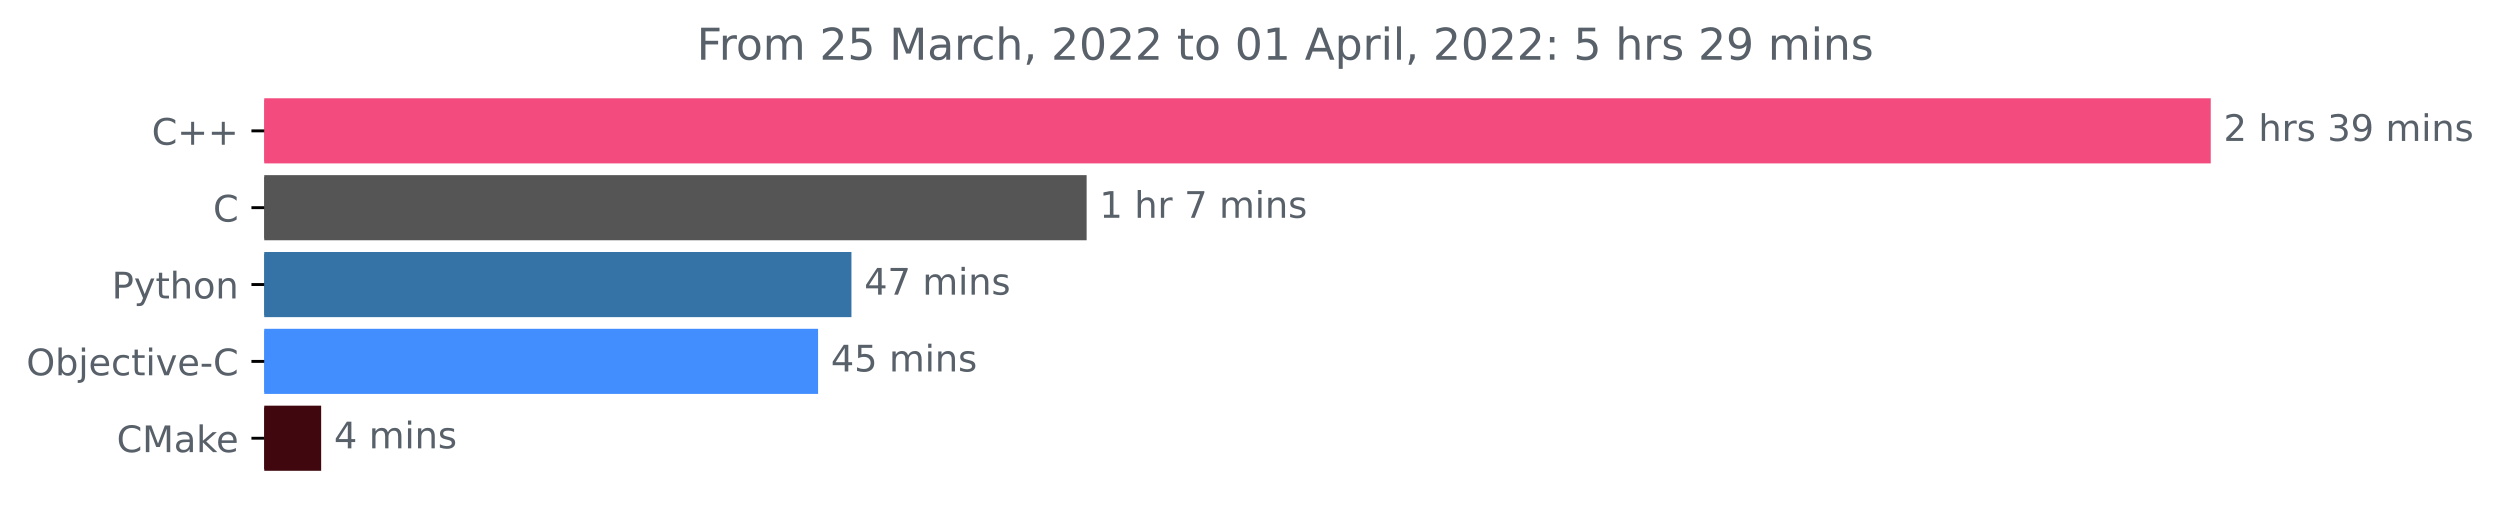
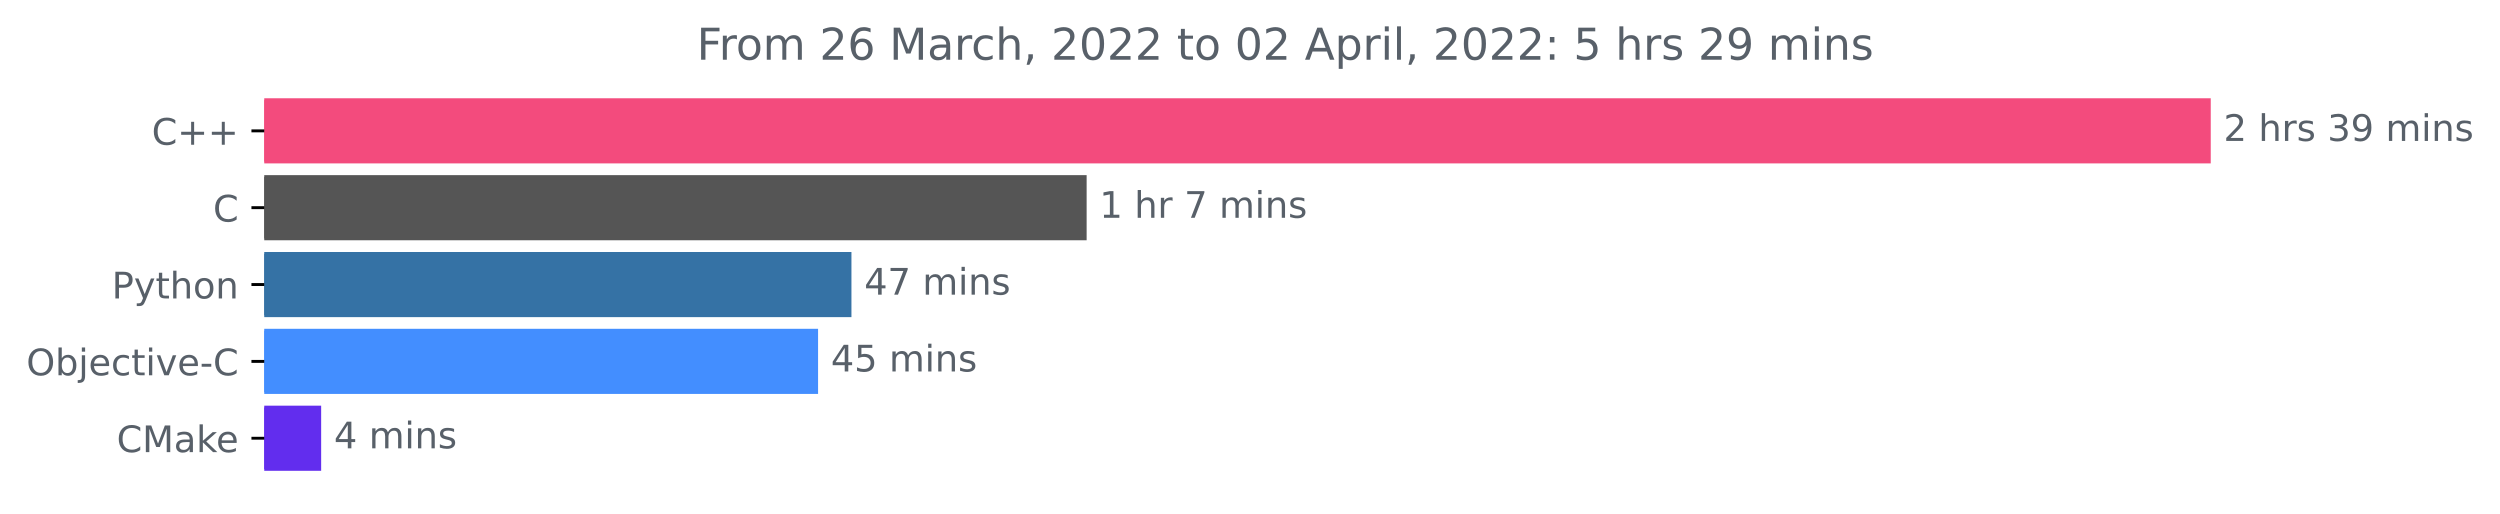
<svg xmlns="http://www.w3.org/2000/svg" xmlns:xlink="http://www.w3.org/1999/xlink" width="683.185pt" height="140.398pt" viewBox="0 0 683.185 140.398" version="1.1">
  <defs>
    <style type="text/css">*{stroke-linejoin: round; stroke-linecap: butt}</style>
  </defs>
  <g id="figure_1">
    <g id="patch_1">
      <path d="M 0 140.398  L 683.185 140.398  L 683.185 0  L 0 0  L 0 140.398  z " style="fill: none" />
    </g>
    <g id="axes_1">
      <g id="patch_2">
-         <path d="M 72.211 27.358  L 603.64 27.358  L 603.64 44.158  L 72.211 44.158  z " clip-path="url(#paec51863de)" style="fill: #f34b7d; stroke: #f34b7d; stroke-linejoin: miter" />
+         <path d="M 72.211 27.358  L 603.64 27.358  L 603.64 44.158  L 72.211 44.158  z " clip-path="url(#pa87d673c6a)" style="fill: #f34b7d; stroke: #f34b7d; stroke-linejoin: miter" />
      </g>
      <g id="patch_3">
-         <path d="M 72.211 48.358  L 296.45 48.358  L 296.45 65.158  L 72.211 65.158  z " clip-path="url(#paec51863de)" style="fill: #555555; stroke: #555555; stroke-linejoin: miter" />
+         <path d="M 72.211 48.358  L 296.45 48.358  L 296.45 65.158  L 72.211 65.158  z " clip-path="url(#pa87d673c6a)" style="fill: #555555; stroke: #555555; stroke-linejoin: miter" />
      </g>
      <g id="patch_4">
-         <path d="M 72.211 69.358  L 232.178 69.358  L 232.178 86.158  L 72.211 86.158  z " clip-path="url(#paec51863de)" style="fill: #3572a5; stroke: #3572a5; stroke-linejoin: miter" />
+         <path d="M 72.211 69.358  L 232.178 69.358  L 232.178 86.158  L 72.211 86.158  z " clip-path="url(#pa87d673c6a)" style="fill: #3572a5; stroke: #3572a5; stroke-linejoin: miter" />
      </g>
      <g id="patch_5">
-         <path d="M 72.211 90.358  L 223.059 90.358  L 223.059 107.158  L 72.211 107.158  z " clip-path="url(#paec51863de)" style="fill: #438eff; stroke: #438eff; stroke-linejoin: miter" />
+         <path d="M 72.211 90.358  L 223.059 90.358  L 223.059 107.158  L 72.211 107.158  z " clip-path="url(#pa87d673c6a)" style="fill: #438eff; stroke: #438eff; stroke-linejoin: miter" />
      </g>
      <g id="patch_6">
-         <path d="M 72.211 111.358  L 87.263 111.358  L 87.263 128.158  L 72.211 128.158  z " clip-path="url(#paec51863de)" style="fill: #40070f; stroke: #40070f; stroke-linejoin: miter" />
+         <path d="M 72.211 111.358  L 87.263 111.358  L 87.263 128.158  L 72.211 128.158  z " clip-path="url(#pa87d673c6a)" style="fill: #622dee; stroke: #622dee; stroke-linejoin: miter" />
      </g>
      <g id="matplotlib.axis_1" />
      <g id="matplotlib.axis_2">
        <g id="ytick_1">
          <g id="line2d_1">
            <defs>
-               <path id="m577b835721" d="M 0 0  L -3.5 0  " style="stroke: #000000; stroke-width: 0.8" />
+               <path id="mbe8a1a2b9e" d="M 0 0  L -3.5 0  " style="stroke: #000000; stroke-width: 0.8" />
            </defs>
            <g>
-               <use xlink:href="#m577b835721" x="72.211" y="35.758" style="stroke: #000000; stroke-width: 0.8" />
+               <use xlink:href="#mbe8a1a2b9e" x="72.211" y="35.758" style="stroke: #000000; stroke-width: 0.8" />
            </g>
          </g>
          <g id="text_1">
            <g style="fill: #586069" transform="translate(41.46875 39.55734)scale(0.1 -0.1)">
              <defs>
                <path id="DejaVuSans-43" d="M 4122 4306  L 4122 3641  Q 3803 3938 3442 4084  Q 3081 4231 2675 4231  Q 1875 4231 1450 3742  Q 1025 3253 1025 2328  Q 1025 1406 1450 917  Q 1875 428 2675 428  Q 3081 428 3442 575  Q 3803 722 4122 1019  L 4122 359  Q 3791 134 3420 21  Q 3050 -91 2638 -91  Q 1578 -91 968 557  Q 359 1206 359 2328  Q 359 3453 968 4101  Q 1578 4750 2638 4750  Q 3056 4750 3426 4639  Q 3797 4528 4122 4306  z " transform="scale(0.015625)" />
                <path id="DejaVuSans-2b" d="M 2944 4013  L 2944 2272  L 4684 2272  L 4684 1741  L 2944 1741  L 2944 0  L 2419 0  L 2419 1741  L 678 1741  L 678 2272  L 2419 2272  L 2419 4013  L 2944 4013  z " transform="scale(0.015625)" />
              </defs>
              <use xlink:href="#DejaVuSans-43" />
              <use xlink:href="#DejaVuSans-2b" x="69.824" />
              <use xlink:href="#DejaVuSans-2b" x="153.613" />
            </g>
          </g>
        </g>
        <g id="ytick_2">
          <g id="line2d_2">
            <g>
-               <use xlink:href="#m577b835721" x="72.211" y="56.758" style="stroke: #000000; stroke-width: 0.8" />
+               <use xlink:href="#mbe8a1a2b9e" x="72.211" y="56.758" style="stroke: #000000; stroke-width: 0.8" />
            </g>
          </g>
          <g id="text_2">
            <g style="fill: #586069" transform="translate(58.22812 60.55734)scale(0.1 -0.1)">
              <use xlink:href="#DejaVuSans-43" />
            </g>
          </g>
        </g>
        <g id="ytick_3">
          <g id="line2d_3">
            <g>
-               <use xlink:href="#m577b835721" x="72.211" y="77.758" style="stroke: #000000; stroke-width: 0.8" />
+               <use xlink:href="#mbe8a1a2b9e" x="72.211" y="77.758" style="stroke: #000000; stroke-width: 0.8" />
            </g>
          </g>
          <g id="text_3">
            <g style="fill: #586069" transform="translate(30.54844 81.55734)scale(0.1 -0.1)">
              <defs>
                <path id="DejaVuSans-50" d="M 1259 4147  L 1259 2394  L 2053 2394  Q 2494 2394 2734 2622  Q 2975 2850 2975 3272  Q 2975 3691 2734 3919  Q 2494 4147 2053 4147  L 1259 4147  z M 628 4666  L 2053 4666  Q 2838 4666 3239 4311  Q 3641 3956 3641 3272  Q 3641 2581 3239 2228  Q 2838 1875 2053 1875  L 1259 1875  L 1259 0  L 628 0  L 628 4666  z " transform="scale(0.015625)" />
                <path id="DejaVuSans-79" d="M 2059 -325  Q 1816 -950 1584 -1140  Q 1353 -1331 966 -1331  L 506 -1331  L 506 -850  L 844 -850  Q 1081 -850 1212 -737  Q 1344 -625 1503 -206  L 1606 56  L 191 3500  L 800 3500  L 1894 763  L 2988 3500  L 3597 3500  L 2059 -325  z " transform="scale(0.015625)" />
                <path id="DejaVuSans-74" d="M 1172 4494  L 1172 3500  L 2356 3500  L 2356 3053  L 1172 3053  L 1172 1153  Q 1172 725 1289 603  Q 1406 481 1766 481  L 2356 481  L 2356 0  L 1766 0  Q 1100 0 847 248  Q 594 497 594 1153  L 594 3053  L 172 3053  L 172 3500  L 594 3500  L 594 4494  L 1172 4494  z " transform="scale(0.015625)" />
                <path id="DejaVuSans-68" d="M 3513 2113  L 3513 0  L 2938 0  L 2938 2094  Q 2938 2591 2744 2837  Q 2550 3084 2163 3084  Q 1697 3084 1428 2787  Q 1159 2491 1159 1978  L 1159 0  L 581 0  L 581 4863  L 1159 4863  L 1159 2956  Q 1366 3272 1645 3428  Q 1925 3584 2291 3584  Q 2894 3584 3203 3211  Q 3513 2838 3513 2113  z " transform="scale(0.015625)" />
                <path id="DejaVuSans-6f" d="M 1959 3097  Q 1497 3097 1228 2736  Q 959 2375 959 1747  Q 959 1119 1226 758  Q 1494 397 1959 397  Q 2419 397 2687 759  Q 2956 1122 2956 1747  Q 2956 2369 2687 2733  Q 2419 3097 1959 3097  z M 1959 3584  Q 2709 3584 3137 3096  Q 3566 2609 3566 1747  Q 3566 888 3137 398  Q 2709 -91 1959 -91  Q 1206 -91 779 398  Q 353 888 353 1747  Q 353 2609 779 3096  Q 1206 3584 1959 3584  z " transform="scale(0.015625)" />
                <path id="DejaVuSans-6e" d="M 3513 2113  L 3513 0  L 2938 0  L 2938 2094  Q 2938 2591 2744 2837  Q 2550 3084 2163 3084  Q 1697 3084 1428 2787  Q 1159 2491 1159 1978  L 1159 0  L 581 0  L 581 3500  L 1159 3500  L 1159 2956  Q 1366 3272 1645 3428  Q 1925 3584 2291 3584  Q 2894 3584 3203 3211  Q 3513 2838 3513 2113  z " transform="scale(0.015625)" />
              </defs>
              <use xlink:href="#DejaVuSans-50" />
              <use xlink:href="#DejaVuSans-79" x="60.303" />
              <use xlink:href="#DejaVuSans-74" x="119.482" />
              <use xlink:href="#DejaVuSans-68" x="158.691" />
              <use xlink:href="#DejaVuSans-6f" x="222.07" />
              <use xlink:href="#DejaVuSans-6e" x="283.252" />
            </g>
          </g>
        </g>
        <g id="ytick_4">
          <g id="line2d_4">
            <g>
-               <use xlink:href="#m577b835721" x="72.211" y="98.758" style="stroke: #000000; stroke-width: 0.8" />
+               <use xlink:href="#mbe8a1a2b9e" x="72.211" y="98.758" style="stroke: #000000; stroke-width: 0.8" />
            </g>
          </g>
          <g id="text_4">
            <g style="fill: #586069" transform="translate(7.2 102.5573)scale(0.1 -0.1)">
              <defs>
                <path id="DejaVuSans-4f" d="M 2522 4238  Q 1834 4238 1429 3725  Q 1025 3213 1025 2328  Q 1025 1447 1429 934  Q 1834 422 2522 422  Q 3209 422 3611 934  Q 4013 1447 4013 2328  Q 4013 3213 3611 3725  Q 3209 4238 2522 4238  z M 2522 4750  Q 3503 4750 4090 4092  Q 4678 3434 4678 2328  Q 4678 1225 4090 567  Q 3503 -91 2522 -91  Q 1538 -91 948 565  Q 359 1222 359 2328  Q 359 3434 948 4092  Q 1538 4750 2522 4750  z " transform="scale(0.015625)" />
                <path id="DejaVuSans-62" d="M 3116 1747  Q 3116 2381 2855 2742  Q 2594 3103 2138 3103  Q 1681 3103 1420 2742  Q 1159 2381 1159 1747  Q 1159 1113 1420 752  Q 1681 391 2138 391  Q 2594 391 2855 752  Q 3116 1113 3116 1747  z M 1159 2969  Q 1341 3281 1617 3432  Q 1894 3584 2278 3584  Q 2916 3584 3314 3078  Q 3713 2572 3713 1747  Q 3713 922 3314 415  Q 2916 -91 2278 -91  Q 1894 -91 1617 61  Q 1341 213 1159 525  L 1159 0  L 581 0  L 581 4863  L 1159 4863  L 1159 2969  z " transform="scale(0.015625)" />
                <path id="DejaVuSans-6a" d="M 603 3500  L 1178 3500  L 1178 -63  Q 1178 -731 923 -1031  Q 669 -1331 103 -1331  L -116 -1331  L -116 -844  L 38 -844  Q 366 -844 484 -692  Q 603 -541 603 -63  L 603 3500  z M 603 4863  L 1178 4863  L 1178 4134  L 603 4134  L 603 4863  z " transform="scale(0.015625)" />
                <path id="DejaVuSans-65" d="M 3597 1894  L 3597 1613  L 953 1613  Q 991 1019 1311 708  Q 1631 397 2203 397  Q 2534 397 2845 478  Q 3156 559 3463 722  L 3463 178  Q 3153 47 2828 -22  Q 2503 -91 2169 -91  Q 1331 -91 842 396  Q 353 884 353 1716  Q 353 2575 817 3079  Q 1281 3584 2069 3584  Q 2775 3584 3186 3129  Q 3597 2675 3597 1894  z M 3022 2063  Q 3016 2534 2758 2815  Q 2500 3097 2075 3097  Q 1594 3097 1305 2825  Q 1016 2553 972 2059  L 3022 2063  z " transform="scale(0.015625)" />
                <path id="DejaVuSans-63" d="M 3122 3366  L 3122 2828  Q 2878 2963 2633 3030  Q 2388 3097 2138 3097  Q 1578 3097 1268 2742  Q 959 2388 959 1747  Q 959 1106 1268 751  Q 1578 397 2138 397  Q 2388 397 2633 464  Q 2878 531 3122 666  L 3122 134  Q 2881 22 2623 -34  Q 2366 -91 2075 -91  Q 1284 -91 818 406  Q 353 903 353 1747  Q 353 2603 823 3093  Q 1294 3584 2113 3584  Q 2378 3584 2631 3529  Q 2884 3475 3122 3366  z " transform="scale(0.015625)" />
                <path id="DejaVuSans-69" d="M 603 3500  L 1178 3500  L 1178 0  L 603 0  L 603 3500  z M 603 4863  L 1178 4863  L 1178 4134  L 603 4134  L 603 4863  z " transform="scale(0.015625)" />
                <path id="DejaVuSans-76" d="M 191 3500  L 800 3500  L 1894 563  L 2988 3500  L 3597 3500  L 2284 0  L 1503 0  L 191 3500  z " transform="scale(0.015625)" />
                <path id="DejaVuSans-2d" d="M 313 2009  L 1997 2009  L 1997 1497  L 313 1497  L 313 2009  z " transform="scale(0.015625)" />
              </defs>
              <use xlink:href="#DejaVuSans-4f" />
              <use xlink:href="#DejaVuSans-62" x="78.711" />
              <use xlink:href="#DejaVuSans-6a" x="142.188" />
              <use xlink:href="#DejaVuSans-65" x="169.971" />
              <use xlink:href="#DejaVuSans-63" x="231.494" />
              <use xlink:href="#DejaVuSans-74" x="286.475" />
              <use xlink:href="#DejaVuSans-69" x="325.684" />
              <use xlink:href="#DejaVuSans-76" x="353.467" />
              <use xlink:href="#DejaVuSans-65" x="412.646" />
              <use xlink:href="#DejaVuSans-2d" x="474.17" />
              <use xlink:href="#DejaVuSans-43" x="510.254" />
            </g>
          </g>
        </g>
        <g id="ytick_5">
          <g id="line2d_5">
            <g>
-               <use xlink:href="#m577b835721" x="72.211" y="119.758" style="stroke: #000000; stroke-width: 0.8" />
+               <use xlink:href="#mbe8a1a2b9e" x="72.211" y="119.758" style="stroke: #000000; stroke-width: 0.8" />
            </g>
          </g>
          <g id="text_5">
            <g style="fill: #586069" transform="translate(31.89062 123.5573)scale(0.1 -0.1)">
              <defs>
                <path id="DejaVuSans-4d" d="M 628 4666  L 1569 4666  L 2759 1491  L 3956 4666  L 4897 4666  L 4897 0  L 4281 0  L 4281 4097  L 3078 897  L 2444 897  L 1241 4097  L 1241 0  L 628 0  L 628 4666  z " transform="scale(0.015625)" />
                <path id="DejaVuSans-61" d="M 2194 1759  Q 1497 1759 1228 1600  Q 959 1441 959 1056  Q 959 750 1161 570  Q 1363 391 1709 391  Q 2188 391 2477 730  Q 2766 1069 2766 1631  L 2766 1759  L 2194 1759  z M 3341 1997  L 3341 0  L 2766 0  L 2766 531  Q 2569 213 2275 61  Q 1981 -91 1556 -91  Q 1019 -91 701 211  Q 384 513 384 1019  Q 384 1609 779 1909  Q 1175 2209 1959 2209  L 2766 2209  L 2766 2266  Q 2766 2663 2505 2880  Q 2244 3097 1772 3097  Q 1472 3097 1187 3025  Q 903 2953 641 2809  L 641 3341  Q 956 3463 1253 3523  Q 1550 3584 1831 3584  Q 2591 3584 2966 3190  Q 3341 2797 3341 1997  z " transform="scale(0.015625)" />
                <path id="DejaVuSans-6b" d="M 581 4863  L 1159 4863  L 1159 1991  L 2875 3500  L 3609 3500  L 1753 1863  L 3688 0  L 2938 0  L 1159 1709  L 1159 0  L 581 0  L 581 4863  z " transform="scale(0.015625)" />
              </defs>
              <use xlink:href="#DejaVuSans-43" />
              <use xlink:href="#DejaVuSans-4d" x="69.824" />
              <use xlink:href="#DejaVuSans-61" x="156.104" />
              <use xlink:href="#DejaVuSans-6b" x="217.383" />
              <use xlink:href="#DejaVuSans-65" x="271.668" />
            </g>
          </g>
        </g>
      </g>
      <g id="text_6">
        <g style="fill: #586069" transform="translate(607.6395 38.5175)scale(0.1 -0.1)">
          <defs>
            <path id="DejaVuSans-32" d="M 1228 531  L 3431 531  L 3431 0  L 469 0  L 469 531  Q 828 903 1448 1529  Q 2069 2156 2228 2338  Q 2531 2678 2651 2914  Q 2772 3150 2772 3378  Q 2772 3750 2511 3984  Q 2250 4219 1831 4219  Q 1534 4219 1204 4116  Q 875 4013 500 3803  L 500 4441  Q 881 4594 1212 4672  Q 1544 4750 1819 4750  Q 2544 4750 2975 4387  Q 3406 4025 3406 3419  Q 3406 3131 3298 2873  Q 3191 2616 2906 2266  Q 2828 2175 2409 1742  Q 1991 1309 1228 531  z " transform="scale(0.015625)" />
            <path id="DejaVuSans-20" transform="scale(0.015625)" />
            <path id="DejaVuSans-72" d="M 2631 2963  Q 2534 3019 2420 3045  Q 2306 3072 2169 3072  Q 1681 3072 1420 2755  Q 1159 2438 1159 1844  L 1159 0  L 581 0  L 581 3500  L 1159 3500  L 1159 2956  Q 1341 3275 1631 3429  Q 1922 3584 2338 3584  Q 2397 3584 2469 3576  Q 2541 3569 2628 3553  L 2631 2963  z " transform="scale(0.015625)" />
            <path id="DejaVuSans-73" d="M 2834 3397  L 2834 2853  Q 2591 2978 2328 3040  Q 2066 3103 1784 3103  Q 1356 3103 1142 2972  Q 928 2841 928 2578  Q 928 2378 1081 2264  Q 1234 2150 1697 2047  L 1894 2003  Q 2506 1872 2764 1633  Q 3022 1394 3022 966  Q 3022 478 2636 193  Q 2250 -91 1575 -91  Q 1294 -91 989 -36  Q 684 19 347 128  L 347 722  Q 666 556 975 473  Q 1284 391 1588 391  Q 1994 391 2212 530  Q 2431 669 2431 922  Q 2431 1156 2273 1281  Q 2116 1406 1581 1522  L 1381 1569  Q 847 1681 609 1914  Q 372 2147 372 2553  Q 372 3047 722 3315  Q 1072 3584 1716 3584  Q 2034 3584 2315 3537  Q 2597 3491 2834 3397  z " transform="scale(0.015625)" />
            <path id="DejaVuSans-33" d="M 2597 2516  Q 3050 2419 3304 2112  Q 3559 1806 3559 1356  Q 3559 666 3084 287  Q 2609 -91 1734 -91  Q 1441 -91 1130 -33  Q 819 25 488 141  L 488 750  Q 750 597 1062 519  Q 1375 441 1716 441  Q 2309 441 2620 675  Q 2931 909 2931 1356  Q 2931 1769 2642 2001  Q 2353 2234 1838 2234  L 1294 2234  L 1294 2753  L 1863 2753  Q 2328 2753 2575 2939  Q 2822 3125 2822 3475  Q 2822 3834 2567 4026  Q 2313 4219 1838 4219  Q 1578 4219 1281 4162  Q 984 4106 628 3988  L 628 4550  Q 988 4650 1302 4700  Q 1616 4750 1894 4750  Q 2613 4750 3031 4423  Q 3450 4097 3450 3541  Q 3450 3153 3228 2886  Q 3006 2619 2597 2516  z " transform="scale(0.015625)" />
            <path id="DejaVuSans-39" d="M 703 97  L 703 672  Q 941 559 1184 500  Q 1428 441 1663 441  Q 2288 441 2617 861  Q 2947 1281 2994 2138  Q 2813 1869 2534 1725  Q 2256 1581 1919 1581  Q 1219 1581 811 2004  Q 403 2428 403 3163  Q 403 3881 828 4315  Q 1253 4750 1959 4750  Q 2769 4750 3195 4129  Q 3622 3509 3622 2328  Q 3622 1225 3098 567  Q 2575 -91 1691 -91  Q 1453 -91 1209 -44  Q 966 3 703 97  z M 1959 2075  Q 2384 2075 2632 2365  Q 2881 2656 2881 3163  Q 2881 3666 2632 3958  Q 2384 4250 1959 4250  Q 1534 4250 1286 3958  Q 1038 3666 1038 3163  Q 1038 2656 1286 2365  Q 1534 2075 1959 2075  z " transform="scale(0.015625)" />
            <path id="DejaVuSans-6d" d="M 3328 2828  Q 3544 3216 3844 3400  Q 4144 3584 4550 3584  Q 5097 3584 5394 3201  Q 5691 2819 5691 2113  L 5691 0  L 5113 0  L 5113 2094  Q 5113 2597 4934 2840  Q 4756 3084 4391 3084  Q 3944 3084 3684 2787  Q 3425 2491 3425 1978  L 3425 0  L 2847 0  L 2847 2094  Q 2847 2600 2669 2842  Q 2491 3084 2119 3084  Q 1678 3084 1418 2786  Q 1159 2488 1159 1978  L 1159 0  L 581 0  L 581 3500  L 1159 3500  L 1159 2956  Q 1356 3278 1631 3431  Q 1906 3584 2284 3584  Q 2666 3584 2933 3390  Q 3200 3197 3328 2828  z " transform="scale(0.015625)" />
          </defs>
          <use xlink:href="#DejaVuSans-32" />
          <use xlink:href="#DejaVuSans-20" x="63.623" />
          <use xlink:href="#DejaVuSans-68" x="95.41" />
          <use xlink:href="#DejaVuSans-72" x="158.789" />
          <use xlink:href="#DejaVuSans-73" x="199.902" />
          <use xlink:href="#DejaVuSans-20" x="252.002" />
          <use xlink:href="#DejaVuSans-33" x="283.789" />
          <use xlink:href="#DejaVuSans-39" x="347.412" />
          <use xlink:href="#DejaVuSans-20" x="411.035" />
          <use xlink:href="#DejaVuSans-6d" x="442.822" />
          <use xlink:href="#DejaVuSans-69" x="540.234" />
          <use xlink:href="#DejaVuSans-6e" x="568.018" />
          <use xlink:href="#DejaVuSans-73" x="631.396" />
        </g>
      </g>
      <g id="text_7">
        <g style="fill: #586069" transform="translate(300.4503 59.5175)scale(0.1 -0.1)">
          <defs>
            <path id="DejaVuSans-31" d="M 794 531  L 1825 531  L 1825 4091  L 703 3866  L 703 4441  L 1819 4666  L 2450 4666  L 2450 531  L 3481 531  L 3481 0  L 794 0  L 794 531  z " transform="scale(0.015625)" />
            <path id="DejaVuSans-37" d="M 525 4666  L 3525 4666  L 3525 4397  L 1831 0  L 1172 0  L 2766 4134  L 525 4134  L 525 4666  z " transform="scale(0.015625)" />
          </defs>
          <use xlink:href="#DejaVuSans-31" />
          <use xlink:href="#DejaVuSans-20" x="63.623" />
          <use xlink:href="#DejaVuSans-68" x="95.41" />
          <use xlink:href="#DejaVuSans-72" x="158.789" />
          <use xlink:href="#DejaVuSans-20" x="199.902" />
          <use xlink:href="#DejaVuSans-37" x="231.689" />
          <use xlink:href="#DejaVuSans-20" x="295.312" />
          <use xlink:href="#DejaVuSans-6d" x="327.1" />
          <use xlink:href="#DejaVuSans-69" x="424.512" />
          <use xlink:href="#DejaVuSans-6e" x="452.295" />
          <use xlink:href="#DejaVuSans-73" x="515.674" />
        </g>
      </g>
      <g id="text_8">
        <g style="fill: #586069" transform="translate(236.1779 80.5175)scale(0.1 -0.1)">
          <defs>
            <path id="DejaVuSans-34" d="M 2419 4116  L 825 1625  L 2419 1625  L 2419 4116  z M 2253 4666  L 3047 4666  L 3047 1625  L 3713 1625  L 3713 1100  L 3047 1100  L 3047 0  L 2419 0  L 2419 1100  L 313 1100  L 313 1709  L 2253 4666  z " transform="scale(0.015625)" />
          </defs>
          <use xlink:href="#DejaVuSans-34" />
          <use xlink:href="#DejaVuSans-37" x="63.623" />
          <use xlink:href="#DejaVuSans-20" x="127.246" />
          <use xlink:href="#DejaVuSans-6d" x="159.033" />
          <use xlink:href="#DejaVuSans-69" x="256.445" />
          <use xlink:href="#DejaVuSans-6e" x="284.229" />
          <use xlink:href="#DejaVuSans-73" x="347.607" />
        </g>
      </g>
      <g id="text_9">
        <g style="fill: #586069" transform="translate(227.0589 101.5175)scale(0.1 -0.1)">
          <defs>
            <path id="DejaVuSans-35" d="M 691 4666  L 3169 4666  L 3169 4134  L 1269 4134  L 1269 2991  Q 1406 3038 1543 3061  Q 1681 3084 1819 3084  Q 2600 3084 3056 2656  Q 3513 2228 3513 1497  Q 3513 744 3044 326  Q 2575 -91 1722 -91  Q 1428 -91 1123 -41  Q 819 9 494 109  L 494 744  Q 775 591 1075 516  Q 1375 441 1709 441  Q 2250 441 2565 725  Q 2881 1009 2881 1497  Q 2881 1984 2565 2268  Q 2250 2553 1709 2553  Q 1456 2553 1204 2497  Q 953 2441 691 2322  L 691 4666  z " transform="scale(0.015625)" />
          </defs>
          <use xlink:href="#DejaVuSans-34" />
          <use xlink:href="#DejaVuSans-35" x="63.623" />
          <use xlink:href="#DejaVuSans-20" x="127.246" />
          <use xlink:href="#DejaVuSans-6d" x="159.033" />
          <use xlink:href="#DejaVuSans-69" x="256.445" />
          <use xlink:href="#DejaVuSans-6e" x="284.229" />
          <use xlink:href="#DejaVuSans-73" x="347.607" />
        </g>
      </g>
      <g id="text_10">
        <g style="fill: #586069" transform="translate(91.26277 122.5175)scale(0.1 -0.1)">
          <use xlink:href="#DejaVuSans-34" />
          <use xlink:href="#DejaVuSans-20" x="63.623" />
          <use xlink:href="#DejaVuSans-6d" x="95.41" />
          <use xlink:href="#DejaVuSans-69" x="192.822" />
          <use xlink:href="#DejaVuSans-6e" x="220.605" />
          <use xlink:href="#DejaVuSans-73" x="283.984" />
        </g>
      </g>
      <g id="text_11">
        <g style="fill: #586069" transform="translate(190.4166 16.31812)scale(0.12 -0.12)">
          <defs>
            <path id="DejaVuSans-46" d="M 628 4666  L 3309 4666  L 3309 4134  L 1259 4134  L 1259 2759  L 3109 2759  L 3109 2228  L 1259 2228  L 1259 0  L 628 0  L 628 4666  z " transform="scale(0.015625)" />
+             <path id="DejaVuSans-36" d="M 2113 2584  Q 1688 2584 1439 2293  Q 1191 2003 1191 1497  Q 1191 994 1439 701  Q 1688 409 2113 409  Q 2538 409 2786 701  Q 3034 994 3034 1497  Q 3034 2003 2786 2293  Q 2538 2584 2113 2584  z M 3366 4563  L 3366 3988  Q 3128 4100 2886 4159  Q 2644 4219 2406 4219  Q 1781 4219 1451 3797  Q 1122 3375 1075 2522  Q 1259 2794 1537 2939  Q 1816 3084 2150 3084  Q 2853 3084 3261 2657  Q 3669 2231 3669 1497  Q 3669 778 3244 343  Q 2819 -91 2113 -91  Q 1303 -91 875 529  Q 447 1150 447 2328  Q 447 3434 972 4092  Q 1497 4750 2381 4750  Q 2619 4750 2861 4703  Q 3103 4656 3366 4563  z " transform="scale(0.015625)" />
            <path id="DejaVuSans-2c" d="M 750 794  L 1409 794  L 1409 256  L 897 -744  L 494 -744  L 750 256  L 750 794  z " transform="scale(0.015625)" />
            <path id="DejaVuSans-30" d="M 2034 4250  Q 1547 4250 1301 3770  Q 1056 3291 1056 2328  Q 1056 1369 1301 889  Q 1547 409 2034 409  Q 2525 409 2770 889  Q 3016 1369 3016 2328  Q 3016 3291 2770 3770  Q 2525 4250 2034 4250  z M 2034 4750  Q 2819 4750 3233 4129  Q 3647 3509 3647 2328  Q 3647 1150 3233 529  Q 2819 -91 2034 -91  Q 1250 -91 836 529  Q 422 1150 422 2328  Q 422 3509 836 4129  Q 1250 4750 2034 4750  z " transform="scale(0.015625)" />
            <path id="DejaVuSans-41" d="M 2188 4044  L 1331 1722  L 3047 1722  L 2188 4044  z M 1831 4666  L 2547 4666  L 4325 0  L 3669 0  L 3244 1197  L 1141 1197  L 716 0  L 50 0  L 1831 4666  z " transform="scale(0.015625)" />
            <path id="DejaVuSans-70" d="M 1159 525  L 1159 -1331  L 581 -1331  L 581 3500  L 1159 3500  L 1159 2969  Q 1341 3281 1617 3432  Q 1894 3584 2278 3584  Q 2916 3584 3314 3078  Q 3713 2572 3713 1747  Q 3713 922 3314 415  Q 2916 -91 2278 -91  Q 1894 -91 1617 61  Q 1341 213 1159 525  z M 3116 1747  Q 3116 2381 2855 2742  Q 2594 3103 2138 3103  Q 1681 3103 1420 2742  Q 1159 2381 1159 1747  Q 1159 1113 1420 752  Q 1681 391 2138 391  Q 2594 391 2855 752  Q 3116 1113 3116 1747  z " transform="scale(0.015625)" />
            <path id="DejaVuSans-6c" d="M 603 4863  L 1178 4863  L 1178 0  L 603 0  L 603 4863  z " transform="scale(0.015625)" />
            <path id="DejaVuSans-3a" d="M 750 794  L 1409 794  L 1409 0  L 750 0  L 750 794  z M 750 3309  L 1409 3309  L 1409 2516  L 750 2516  L 750 3309  z " transform="scale(0.015625)" />
          </defs>
          <use xlink:href="#DejaVuSans-46" />
          <use xlink:href="#DejaVuSans-72" x="50.27" />
          <use xlink:href="#DejaVuSans-6f" x="89.133" />
          <use xlink:href="#DejaVuSans-6d" x="150.314" />
          <use xlink:href="#DejaVuSans-20" x="247.727" />
          <use xlink:href="#DejaVuSans-32" x="279.514" />
-           <use xlink:href="#DejaVuSans-35" x="343.137" />
+           <use xlink:href="#DejaVuSans-36" x="343.137" />
          <use xlink:href="#DejaVuSans-20" x="406.76" />
          <use xlink:href="#DejaVuSans-4d" x="438.547" />
          <use xlink:href="#DejaVuSans-61" x="524.826" />
          <use xlink:href="#DejaVuSans-72" x="586.105" />
          <use xlink:href="#DejaVuSans-63" x="624.969" />
          <use xlink:href="#DejaVuSans-68" x="679.949" />
          <use xlink:href="#DejaVuSans-2c" x="743.328" />
          <use xlink:href="#DejaVuSans-20" x="775.115" />
          <use xlink:href="#DejaVuSans-32" x="806.902" />
          <use xlink:href="#DejaVuSans-30" x="870.525" />
          <use xlink:href="#DejaVuSans-32" x="934.148" />
          <use xlink:href="#DejaVuSans-32" x="997.771" />
          <use xlink:href="#DejaVuSans-20" x="1061.395" />
          <use xlink:href="#DejaVuSans-74" x="1093.182" />
          <use xlink:href="#DejaVuSans-6f" x="1132.391" />
          <use xlink:href="#DejaVuSans-20" x="1193.572" />
          <use xlink:href="#DejaVuSans-30" x="1225.359" />
-           <use xlink:href="#DejaVuSans-31" x="1288.982" />
+           <use xlink:href="#DejaVuSans-32" x="1288.982" />
          <use xlink:href="#DejaVuSans-20" x="1352.605" />
          <use xlink:href="#DejaVuSans-41" x="1384.393" />
          <use xlink:href="#DejaVuSans-70" x="1452.801" />
          <use xlink:href="#DejaVuSans-72" x="1516.277" />
          <use xlink:href="#DejaVuSans-69" x="1557.391" />
          <use xlink:href="#DejaVuSans-6c" x="1585.174" />
          <use xlink:href="#DejaVuSans-2c" x="1612.957" />
          <use xlink:href="#DejaVuSans-20" x="1644.744" />
          <use xlink:href="#DejaVuSans-32" x="1676.531" />
          <use xlink:href="#DejaVuSans-30" x="1740.154" />
          <use xlink:href="#DejaVuSans-32" x="1803.777" />
          <use xlink:href="#DejaVuSans-32" x="1867.4" />
          <use xlink:href="#DejaVuSans-3a" x="1931.023" />
          <use xlink:href="#DejaVuSans-20" x="1964.715" />
          <use xlink:href="#DejaVuSans-35" x="1996.502" />
          <use xlink:href="#DejaVuSans-20" x="2060.125" />
          <use xlink:href="#DejaVuSans-68" x="2091.912" />
          <use xlink:href="#DejaVuSans-72" x="2155.291" />
          <use xlink:href="#DejaVuSans-73" x="2196.404" />
          <use xlink:href="#DejaVuSans-20" x="2248.504" />
          <use xlink:href="#DejaVuSans-32" x="2280.291" />
          <use xlink:href="#DejaVuSans-39" x="2343.914" />
          <use xlink:href="#DejaVuSans-20" x="2407.537" />
          <use xlink:href="#DejaVuSans-6d" x="2439.324" />
          <use xlink:href="#DejaVuSans-69" x="2536.736" />
          <use xlink:href="#DejaVuSans-6e" x="2564.52" />
          <use xlink:href="#DejaVuSans-73" x="2627.898" />
        </g>
      </g>
    </g>
  </g>
  <defs>
-     <clipPath id="paec51863de">
+     <clipPath id="pa87d673c6a">
      <rect x="72.211" y="22.318" width="558" height="110.88" />
    </clipPath>
  </defs>
</svg>
